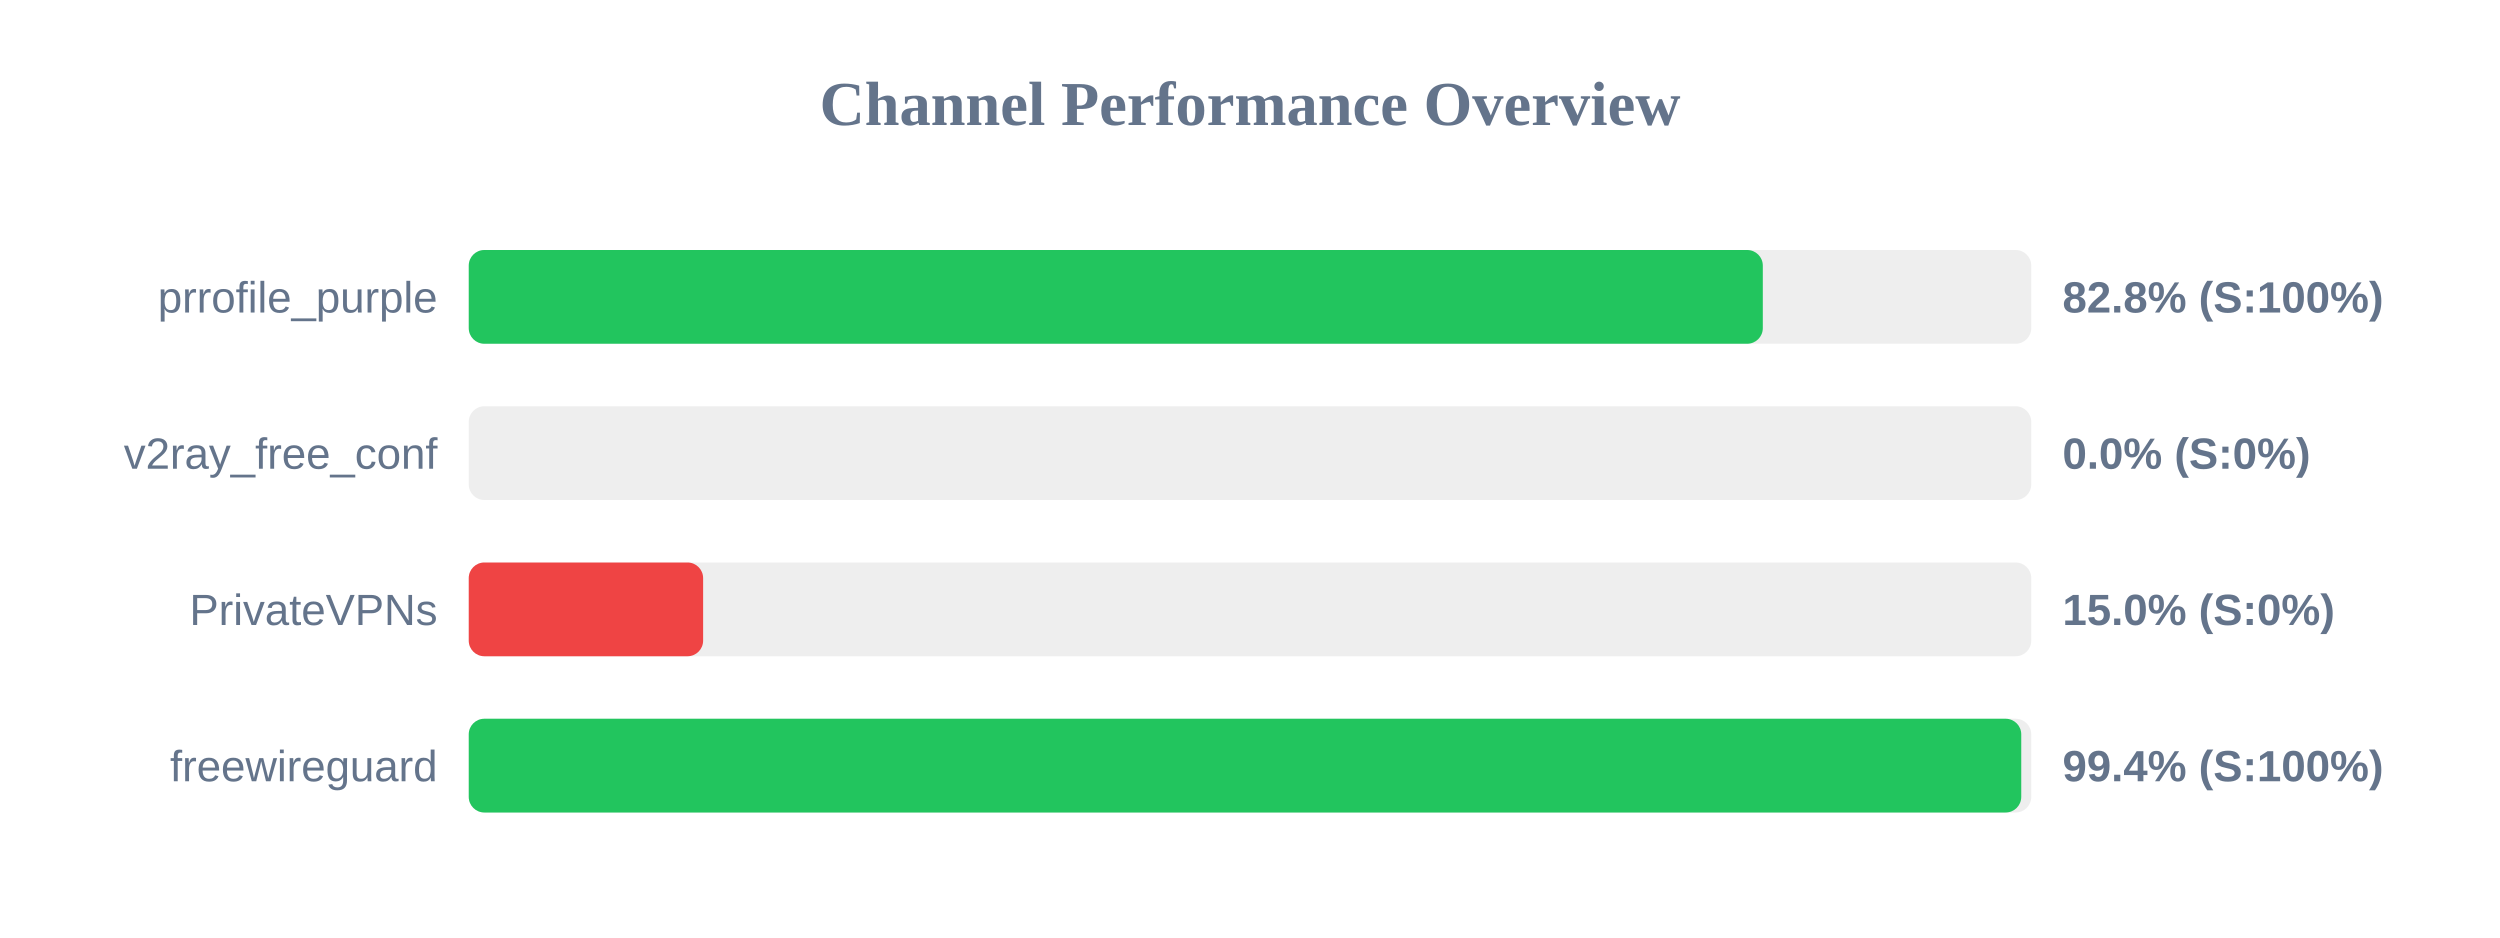
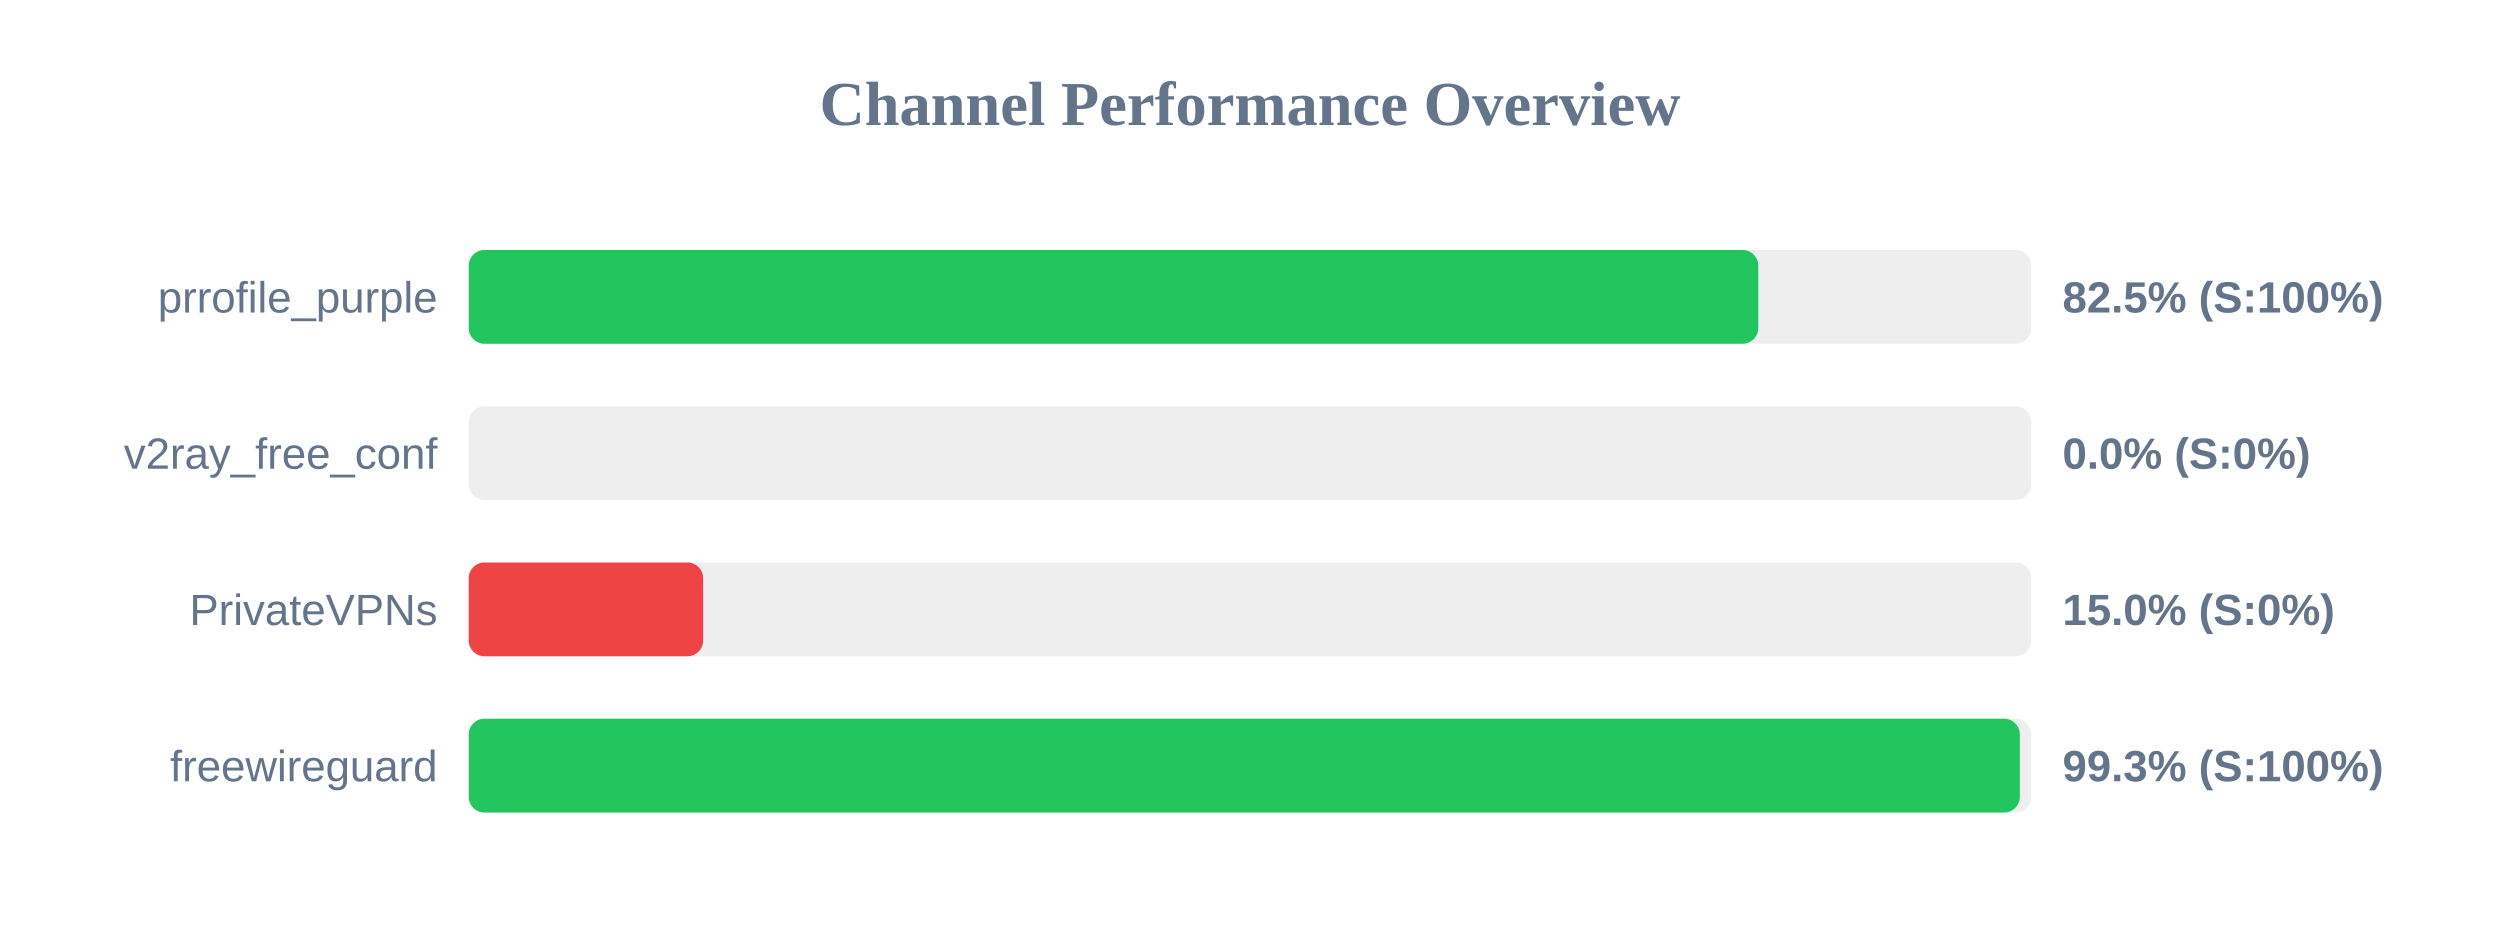
<svg xmlns="http://www.w3.org/2000/svg" width="800" height="300" version="1.1">
  <style>
        .row { font: 14px Arial; fill: #64748b; }
        .score { font: bold 14px Arial; fill: #64748b; }
    </style>
  <text x="400" y="40" text-anchor="middle" font-size="20px" font-weight="bold" fill="#64748b">Channel Performance Overview</text>
  <rect x="150" y="80" width="500" height="30" fill="#eee" rx="5" />
-   <rect x="150" y="80" width="414.1" height="30" fill="#22c55e" rx="5" />
+   <rect x="150" y="80" width="412.65" height="30" fill="#22c55e" rx="5" />
  <text x="140" y="100" text-anchor="end" class="row">prrofile_purple</text>
-   <text x="660" y="100" text-anchor="start" class="score">82.8% (S:100%)</text>
+   <text x="660" y="100" text-anchor="start" class="score">82.5% (S:100%)</text>
  <rect x="150" y="130" width="500" height="30" fill="#eee" rx="5" />
  <rect x="150" y="130" width="0.0" height="30" fill="#ef4444" rx="5" />
  <text x="140" y="150" text-anchor="end" class="row">v2ray_free_conf</text>
  <text x="660" y="150" text-anchor="start" class="score">0.0% (S:0%)</text>
  <rect x="150" y="180" width="500" height="30" fill="#eee" rx="5" />
  <rect x="150" y="180" width="75.0" height="30" fill="#ef4444" rx="5" />
  <text x="140" y="200" text-anchor="end" class="row">PrivateVPNs</text>
  <text x="660" y="200" text-anchor="start" class="score">15.0% (S:0%)</text>
  <rect x="150" y="230" width="500" height="30" fill="#eee" rx="5" />
-   <rect x="150" y="230" width="496.8" height="30" fill="#22c55e" rx="5" />
+   <rect x="150" y="230" width="496.35" height="30" fill="#22c55e" rx="5" />
  <text x="140" y="250" text-anchor="end" class="row">freewireguard</text>
-   <text x="660" y="250" text-anchor="start" class="score">99.4% (S:100%)</text>
+   <text x="660" y="250" text-anchor="start" class="score">99.3% (S:100%)</text>
</svg>
